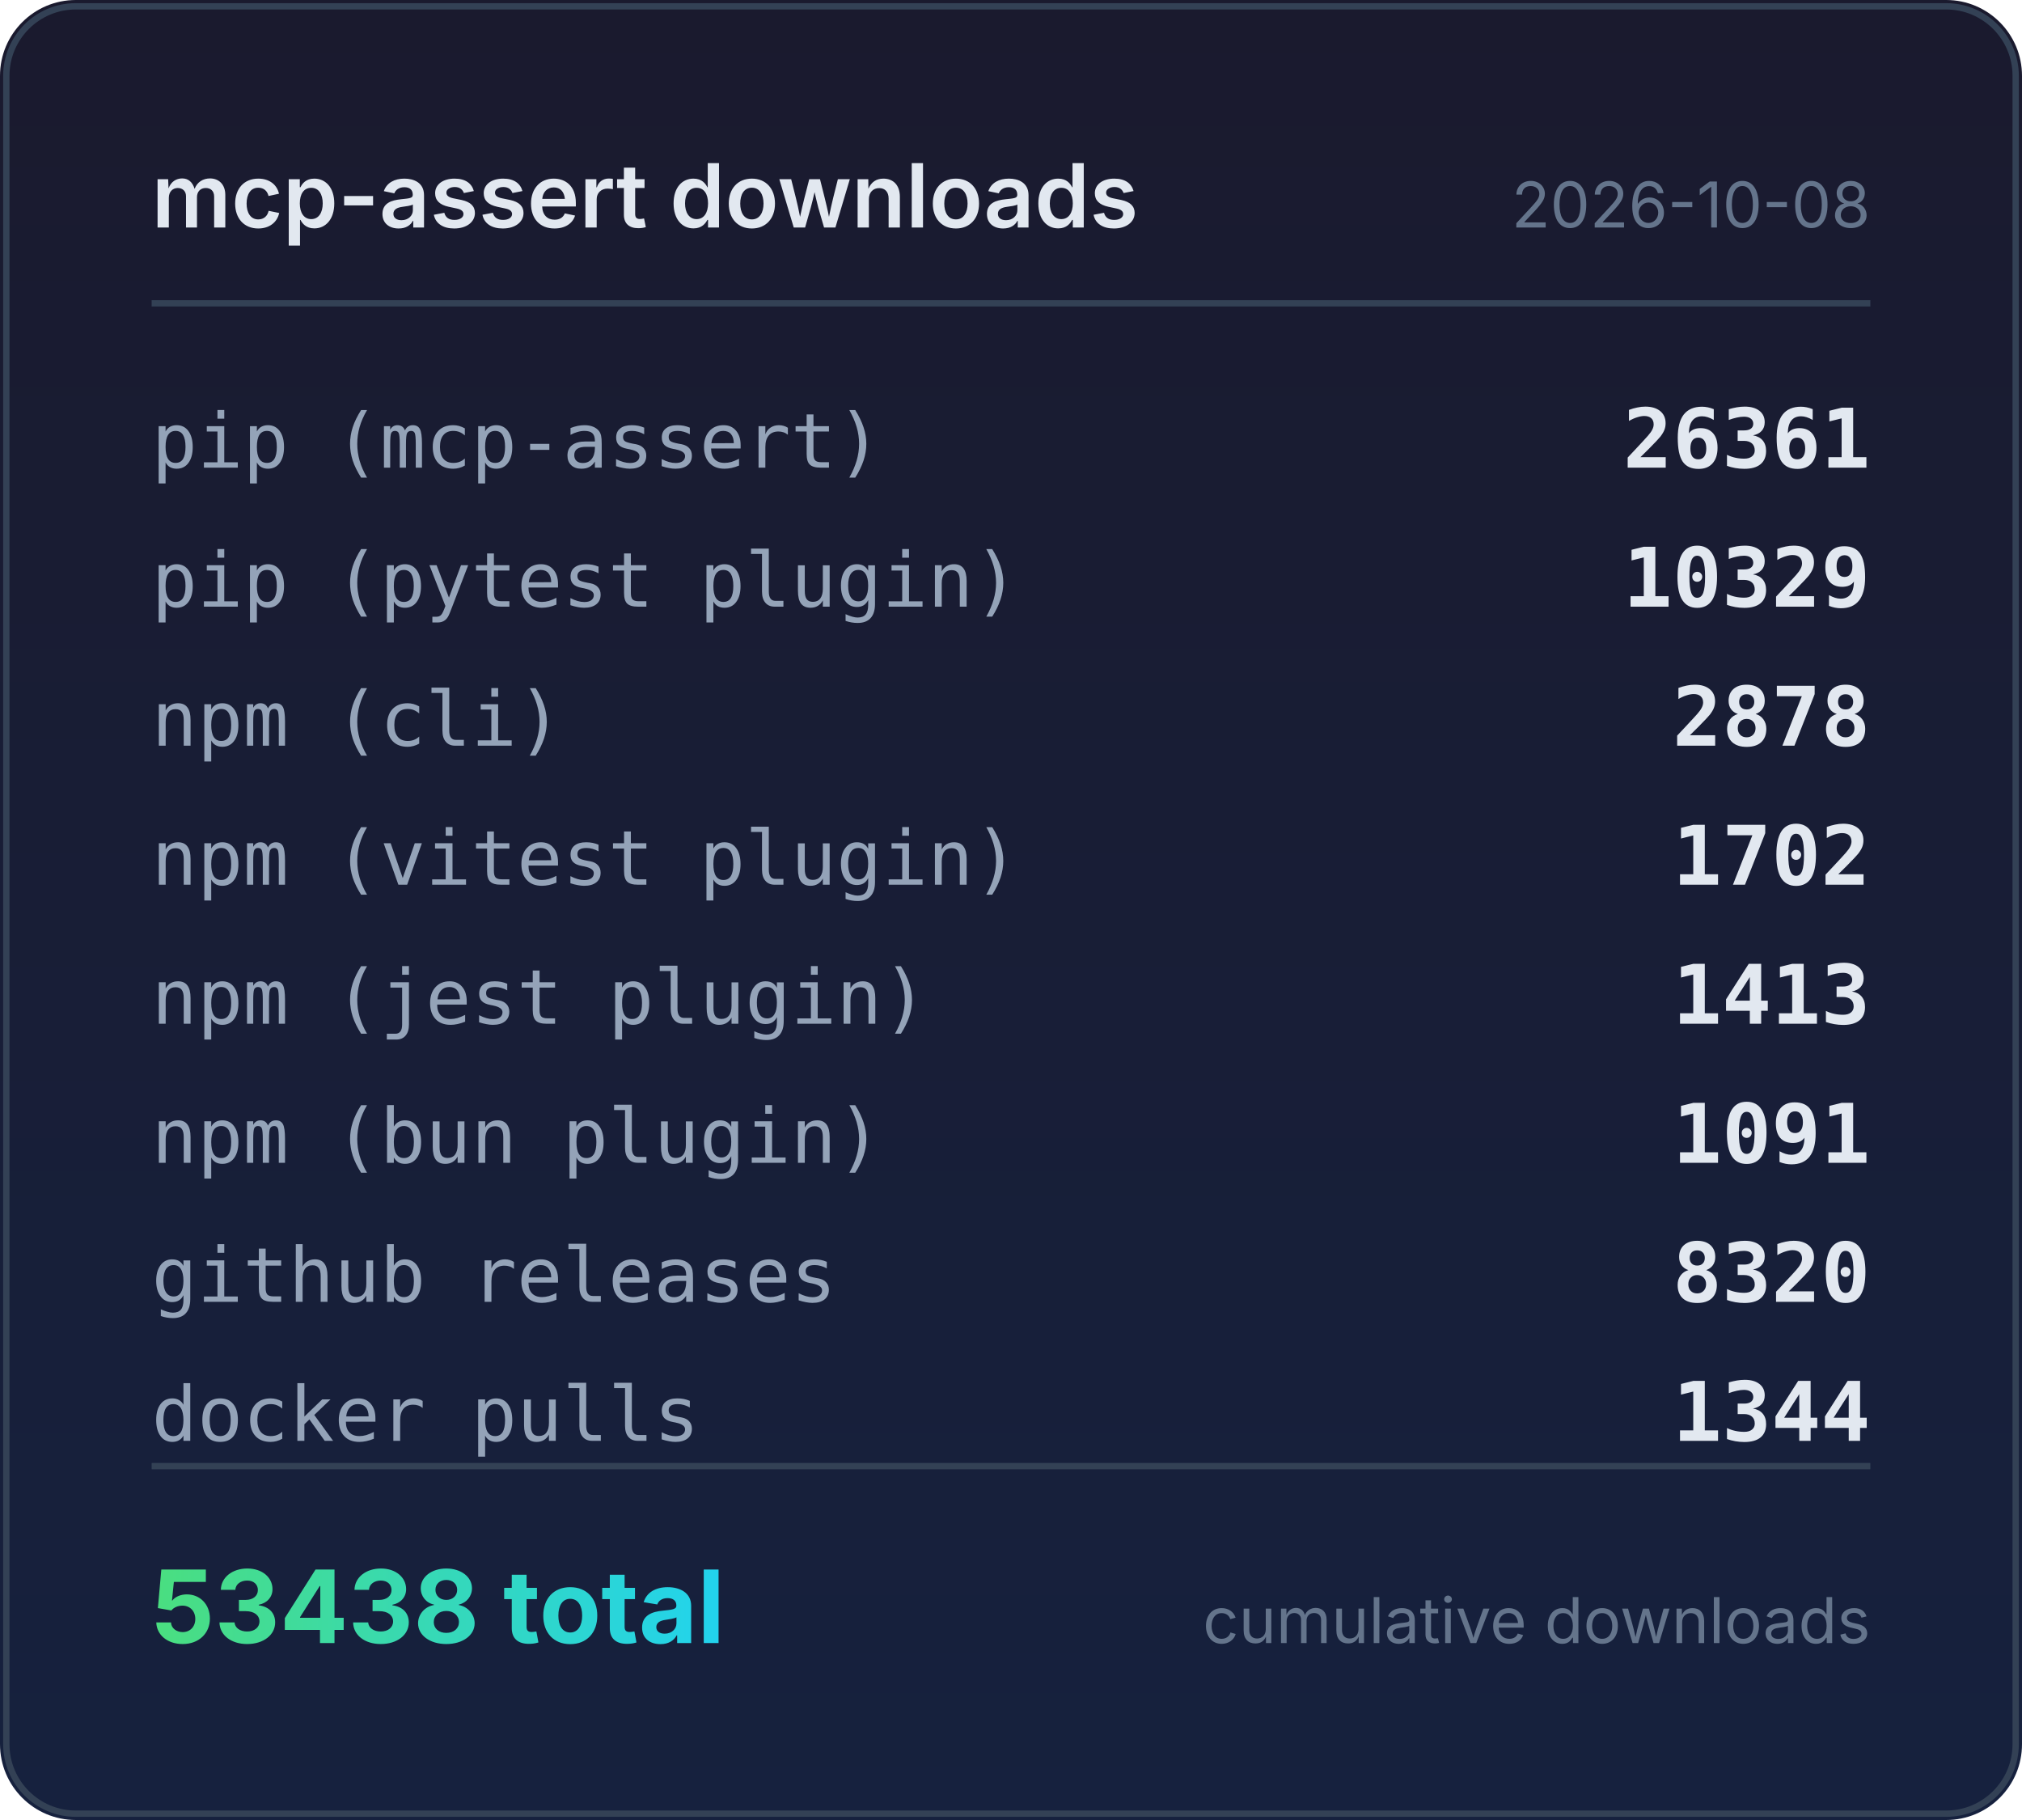
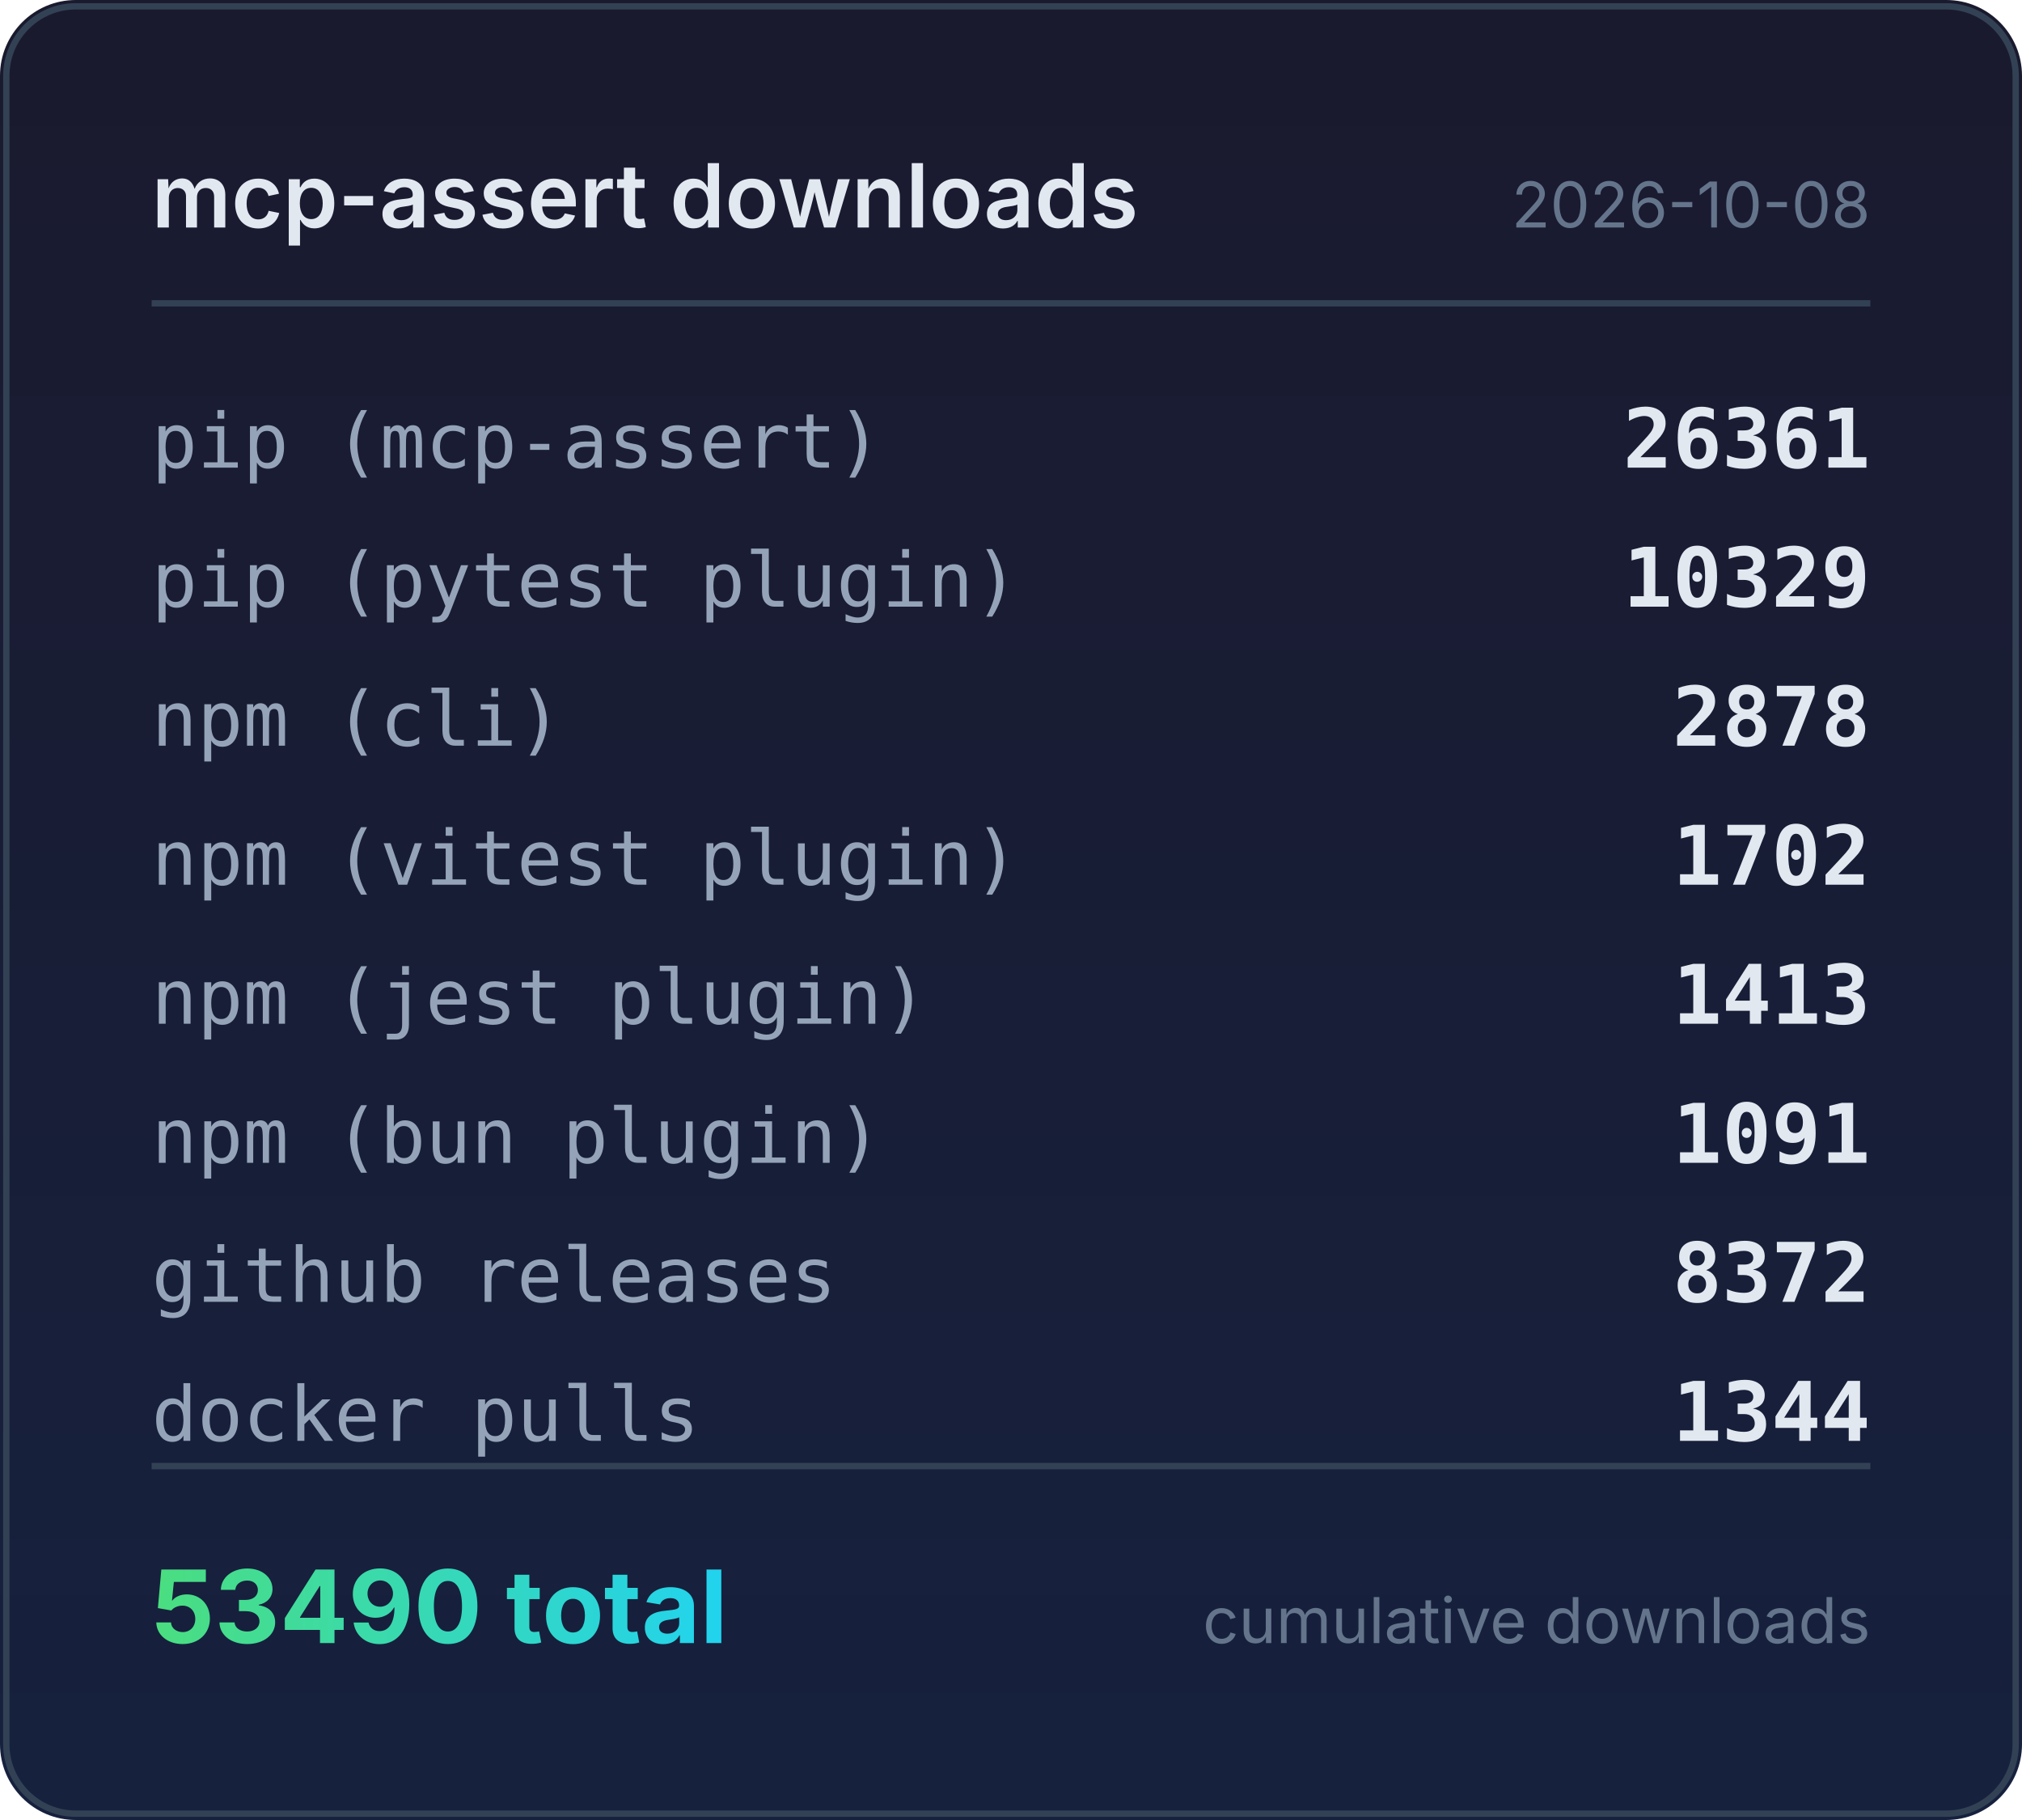
<svg xmlns="http://www.w3.org/2000/svg" width="320" height="288" viewBox="0 0 320 288">
  <defs>
    <linearGradient id="bg" x1="0" y1="0" x2="0" y2="1">
      <stop offset="0%" stop-color="#1a1a2e" />
      <stop offset="100%" stop-color="#16213e" />
    </linearGradient>
    <linearGradient id="accent" x1="0" y1="0" x2="1" y2="0">
      <stop offset="0%" stop-color="#4ade80" />
      <stop offset="100%" stop-color="#22d3ee" />
    </linearGradient>
  </defs>
  <rect width="320" height="288" rx="12" fill="url(#bg)" />
  <rect x="1" y="1" width="318" height="286" rx="11" fill="none" stroke="#334155" stroke-width="1" />
  <text x="24" y="36" fill="#e2e8f0" font-family="system-ui,-apple-system,sans-serif" font-size="14" font-weight="600">mcp-assert downloads</text>
  <text x="296" y="36" fill="#64748b" font-family="system-ui,-apple-system,sans-serif" font-size="10" text-anchor="end">2026-10-08</text>
  <line x1="24" y1="48" x2="296" y2="48" stroke="#334155" stroke-width="1" />
  <text x="24" y="74" fill="#94a3b8" font-family="ui-monospace,monospace" font-size="12">pip (mcp-assert)</text>
  <text x="296" y="74" fill="#e2e8f0" font-family="ui-monospace,monospace" font-size="13" font-weight="600" text-anchor="end">26361</text>
  <text x="24" y="96" fill="#94a3b8" font-family="ui-monospace,monospace" font-size="12">pip (pytest plugin)</text>
  <text x="296" y="96" fill="#e2e8f0" font-family="ui-monospace,monospace" font-size="13" font-weight="600" text-anchor="end">10329</text>
  <text x="24" y="118" fill="#94a3b8" font-family="ui-monospace,monospace" font-size="12">npm (cli)</text>
  <text x="296" y="118" fill="#e2e8f0" font-family="ui-monospace,monospace" font-size="13" font-weight="600" text-anchor="end">2878</text>
  <text x="24" y="140" fill="#94a3b8" font-family="ui-monospace,monospace" font-size="12">npm (vitest plugin)</text>
  <text x="296" y="140" fill="#e2e8f0" font-family="ui-monospace,monospace" font-size="13" font-weight="600" text-anchor="end">1702</text>
  <text x="24" y="162" fill="#94a3b8" font-family="ui-monospace,monospace" font-size="12">npm (jest plugin)</text>
  <text x="296" y="162" fill="#e2e8f0" font-family="ui-monospace,monospace" font-size="13" font-weight="600" text-anchor="end">1413</text>
  <text x="24" y="184" fill="#94a3b8" font-family="ui-monospace,monospace" font-size="12">npm (bun plugin)</text>
  <text x="296" y="184" fill="#e2e8f0" font-family="ui-monospace,monospace" font-size="13" font-weight="600" text-anchor="end">1091</text>
  <text x="24" y="206" fill="#94a3b8" font-family="ui-monospace,monospace" font-size="12">github releases</text>
-   <text x="296" y="206" fill="#e2e8f0" font-family="ui-monospace,monospace" font-size="13" font-weight="600" text-anchor="end">8320</text>
+   <text x="296" y="206" fill="#e2e8f0" font-family="ui-monospace,monospace" font-size="13" font-weight="600" text-anchor="end">8372</text>
  <text x="24" y="228" fill="#94a3b8" font-family="ui-monospace,monospace" font-size="12">docker pulls</text>
  <text x="296" y="228" fill="#e2e8f0" font-family="ui-monospace,monospace" font-size="13" font-weight="600" text-anchor="end">1344</text>
  <line x1="24" y1="232" x2="296" y2="232" stroke="#334155" stroke-width="1" />
-   <text x="24" y="260" fill="url(#accent)" font-family="system-ui,-apple-system,sans-serif" font-size="16" font-weight="700">53438 total</text>
+   <text x="24" y="260" fill="url(#accent)" font-family="system-ui,-apple-system,sans-serif" font-size="16" font-weight="700">53490 total</text>
  <text x="296" y="260" fill="#64748b" font-family="system-ui,-apple-system,sans-serif" font-size="10" text-anchor="end">cumulative downloads</text>
</svg>
